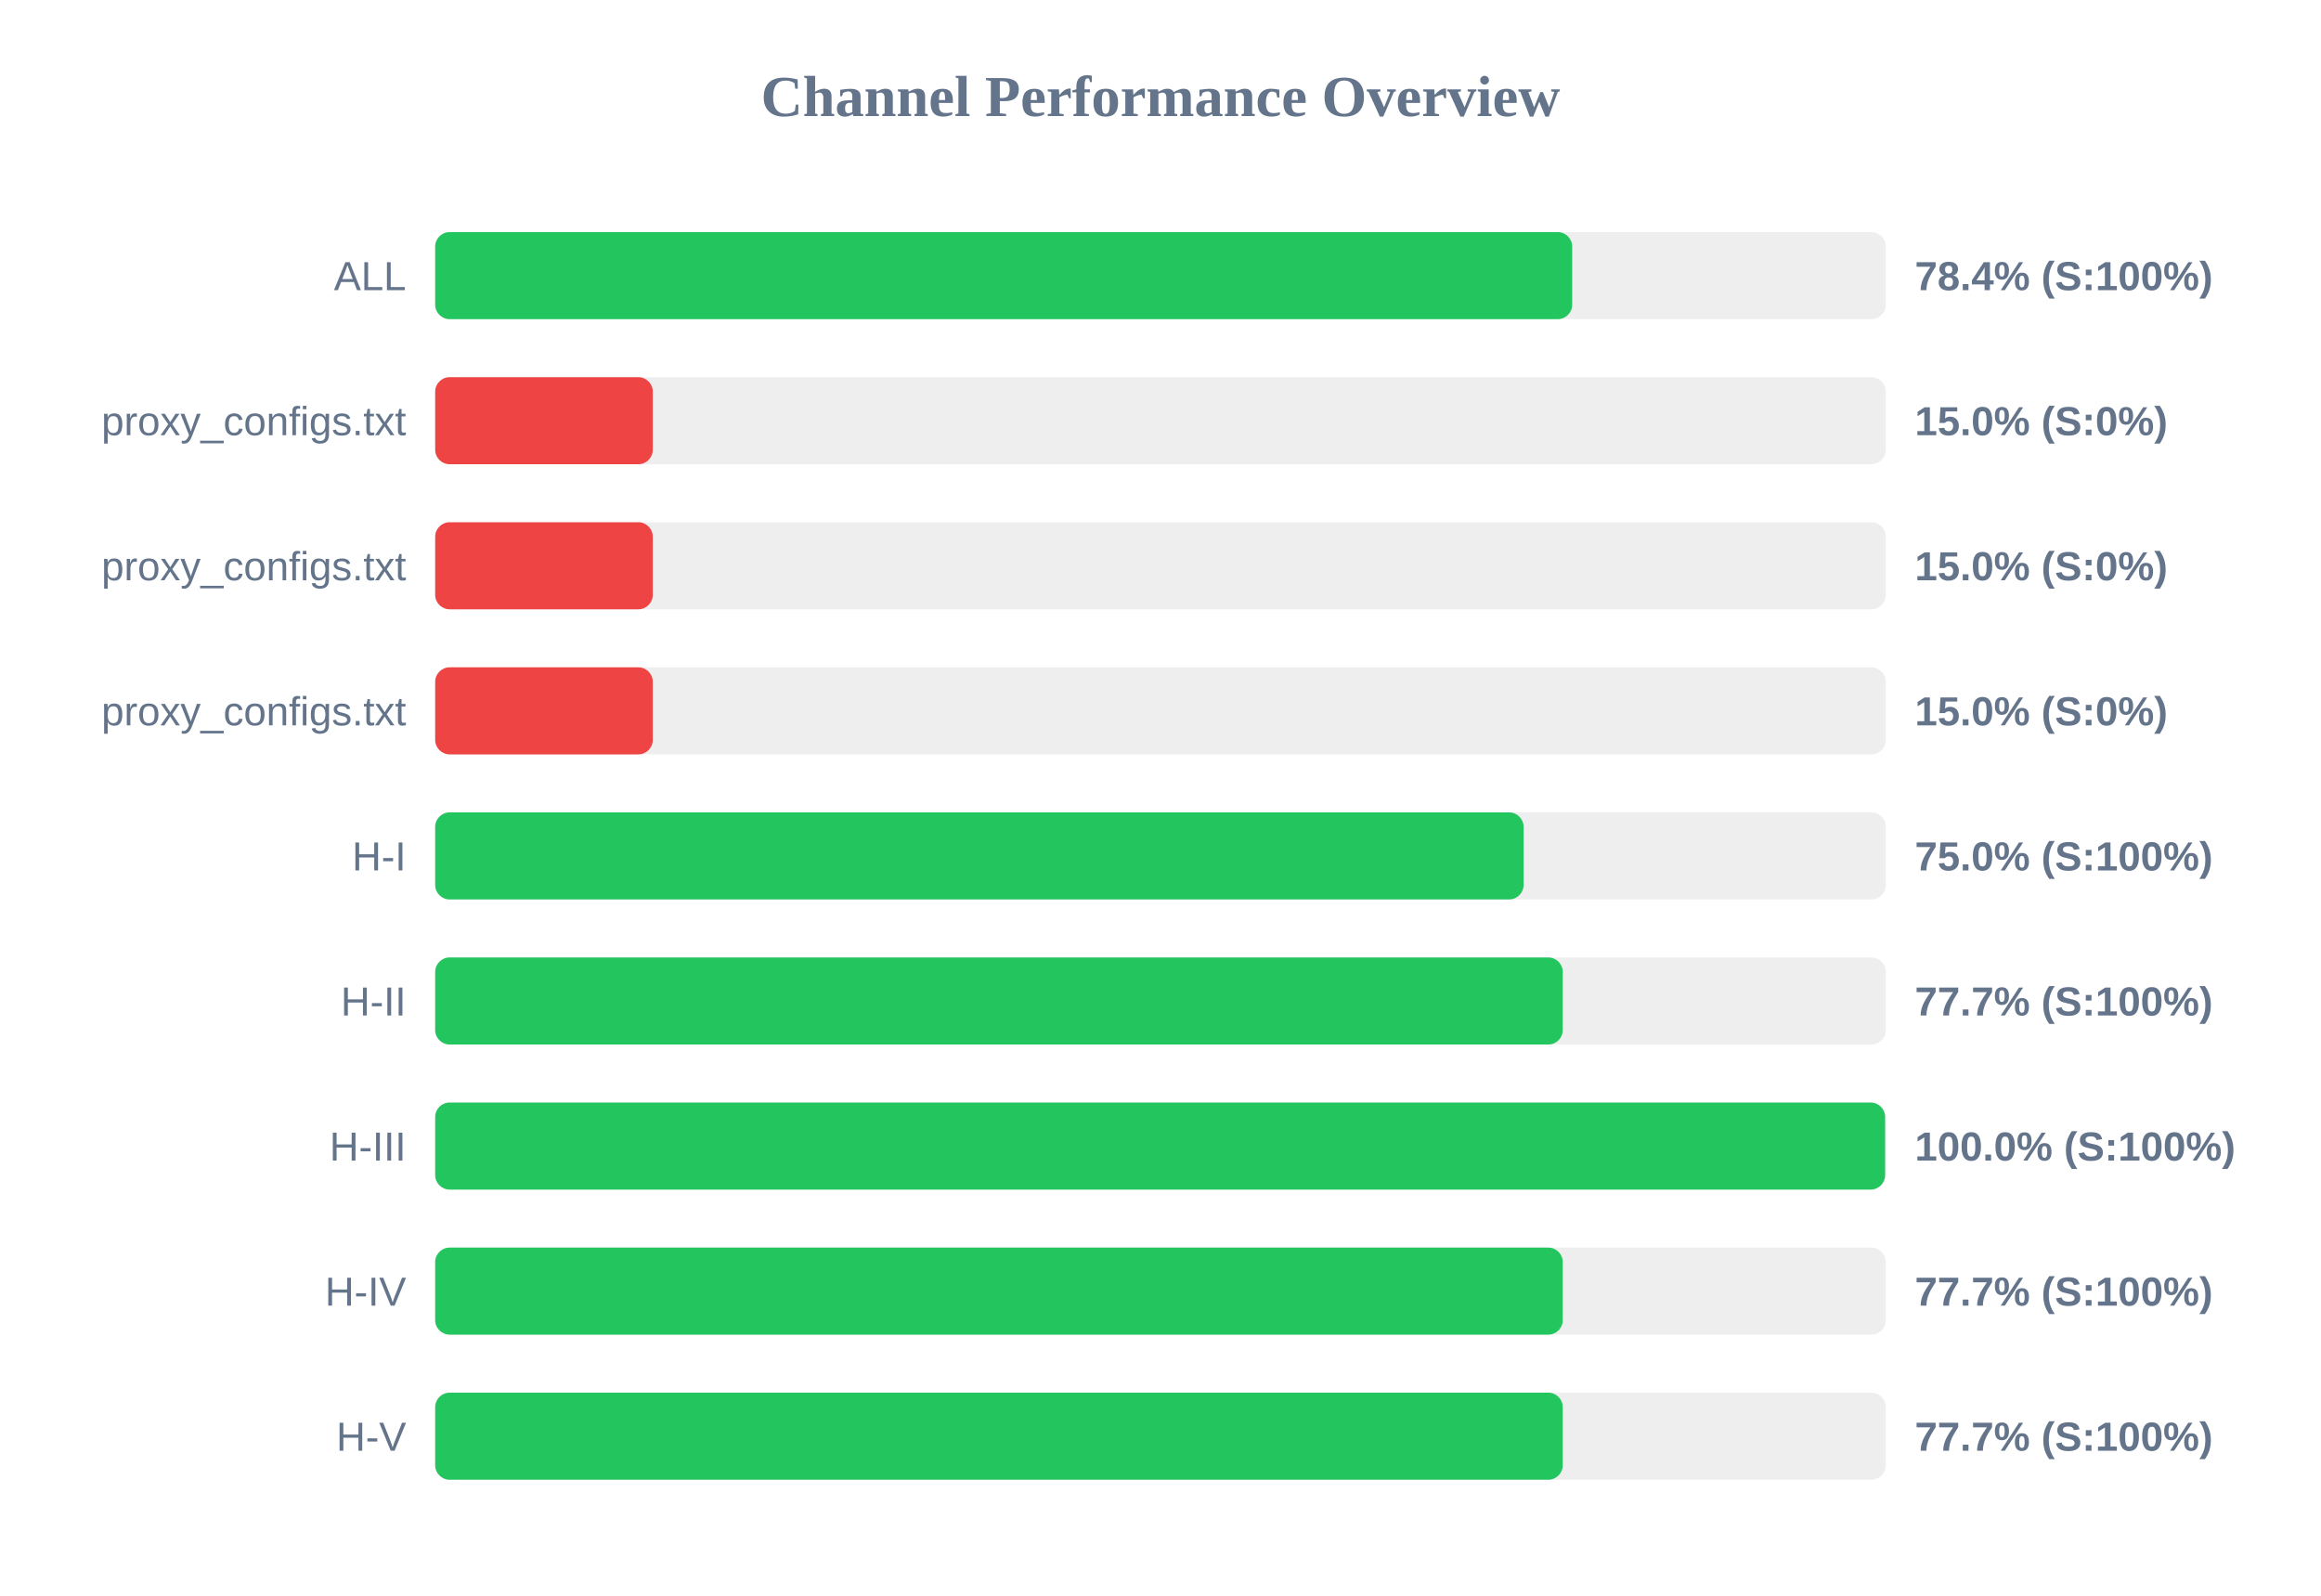
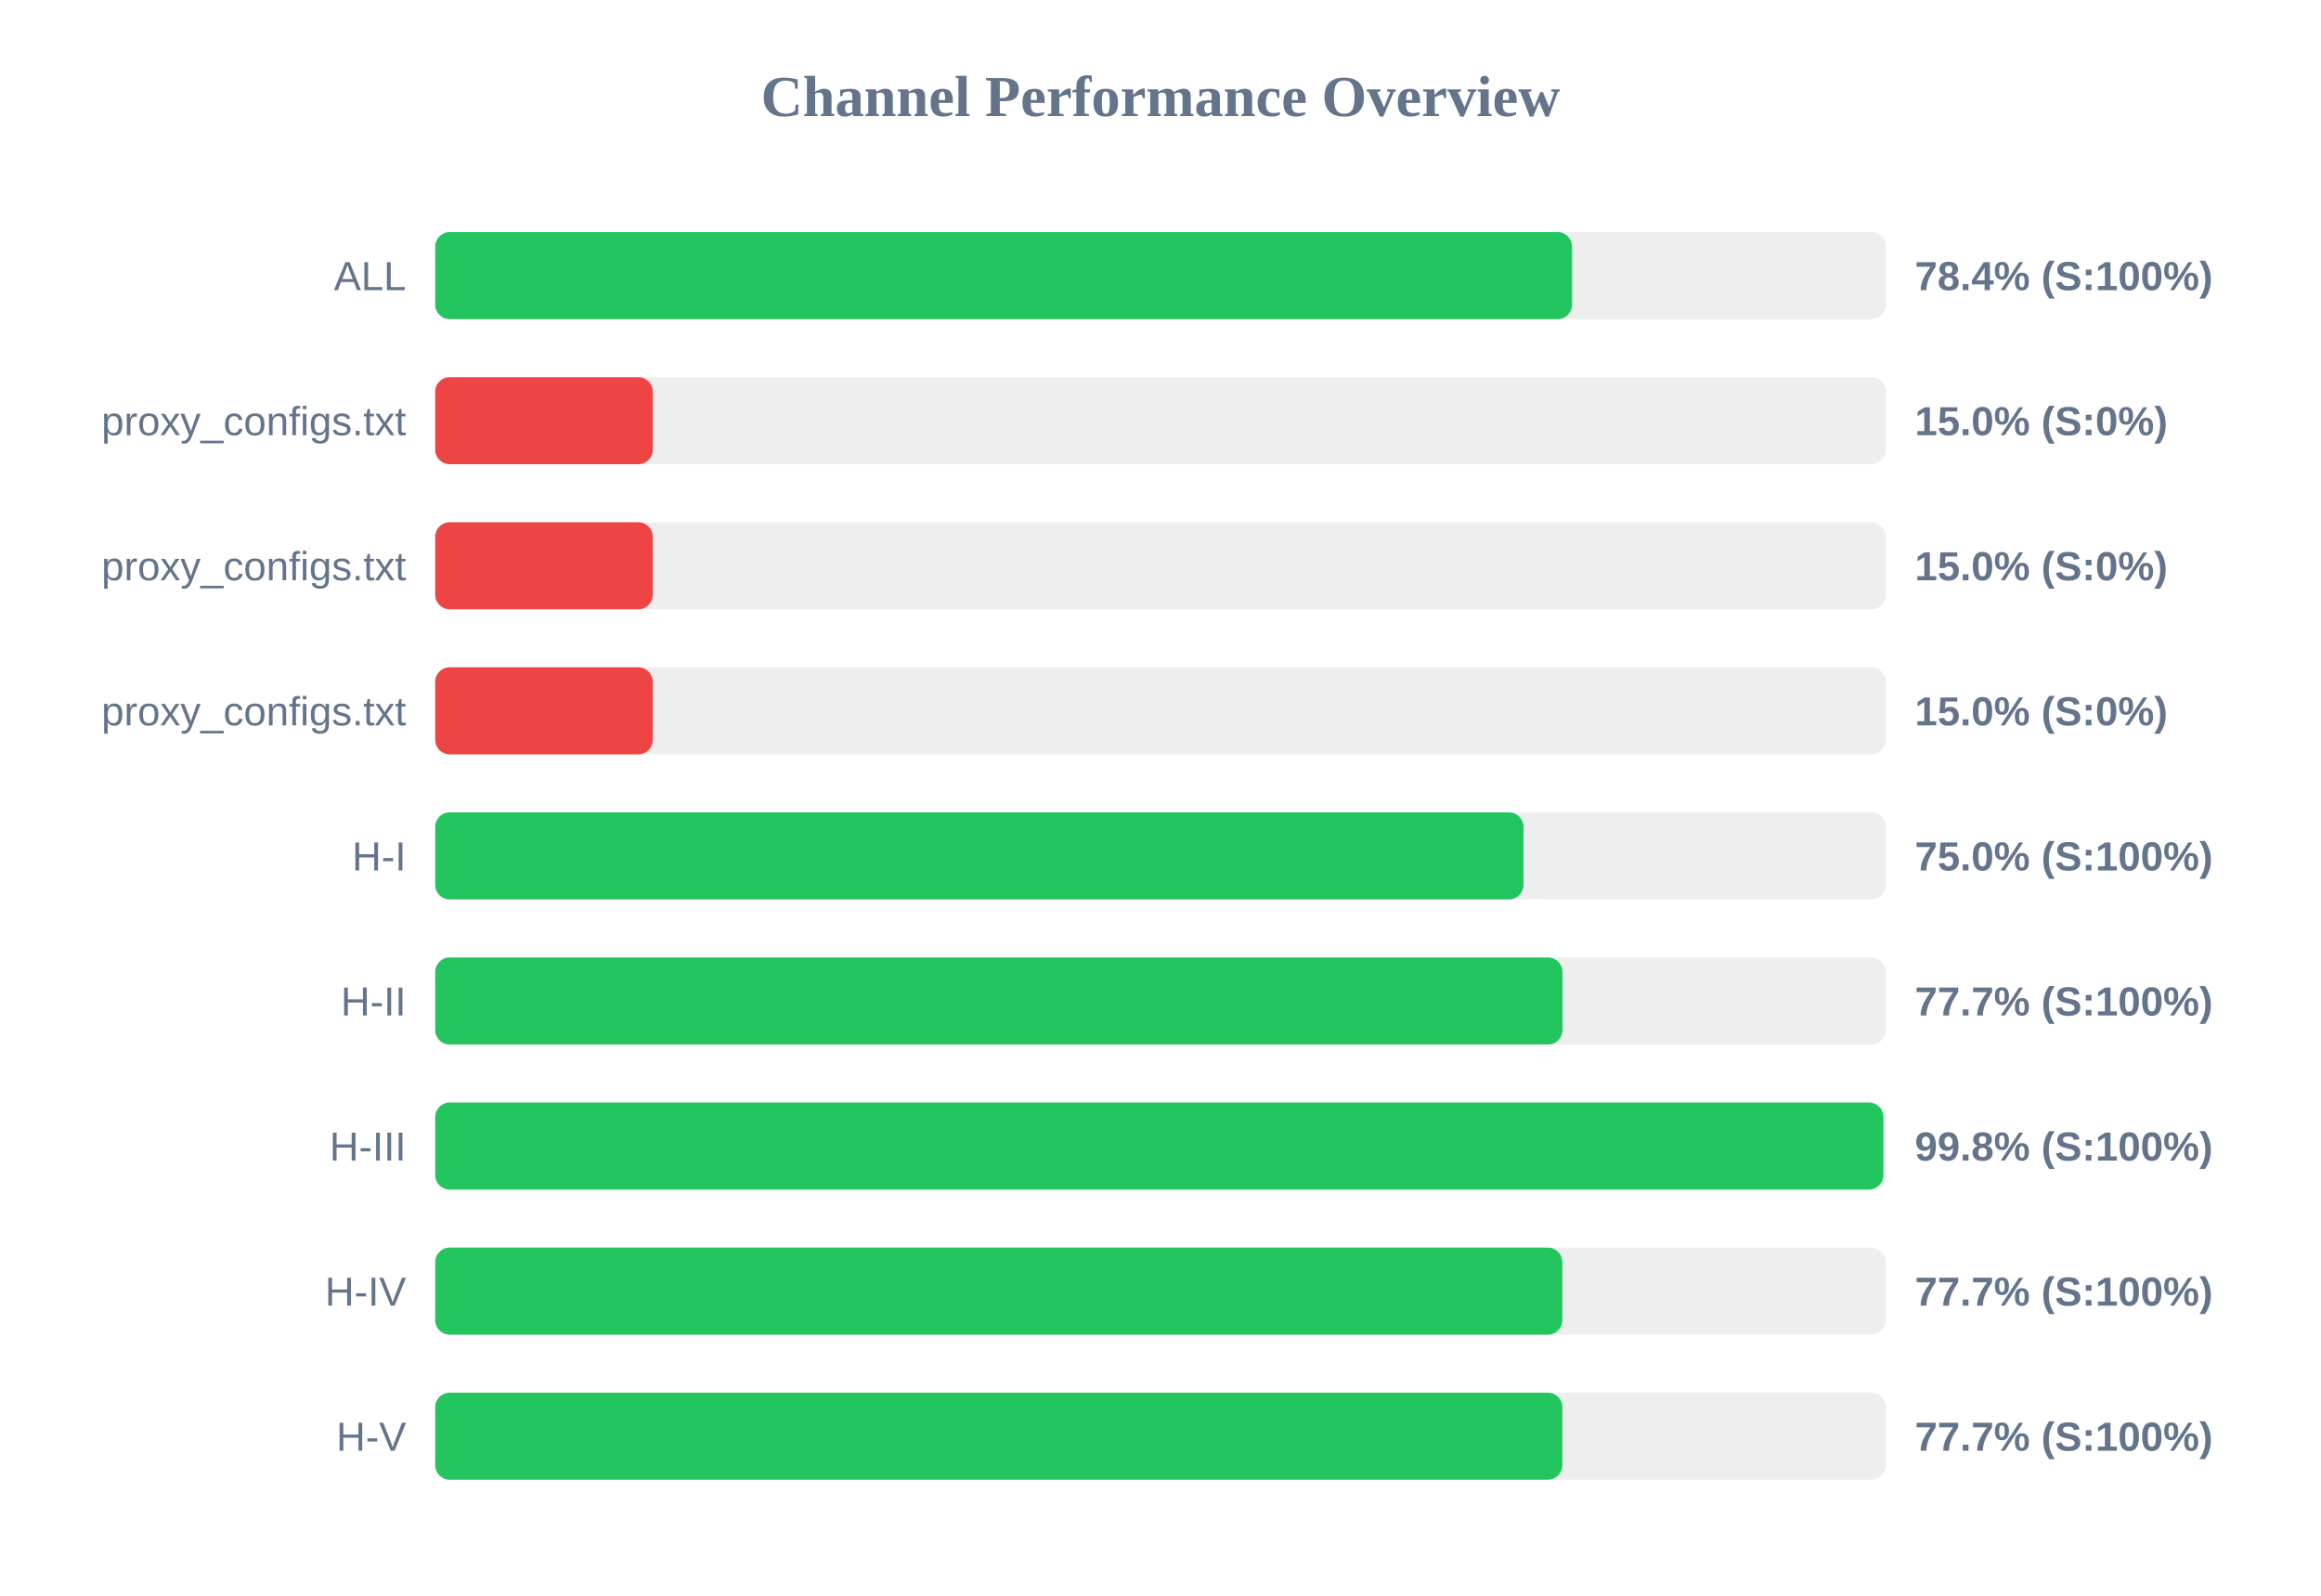
<svg xmlns="http://www.w3.org/2000/svg" width="800" height="550" version="1.1">
  <style>
        .row { font: 14px Arial; fill: #64748b; }
        .score { font: bold 14px Arial; fill: #64748b; }
    </style>
  <text x="400" y="40" text-anchor="middle" font-size="20px" font-weight="bold" fill="#64748b">Channel Performance Overview</text>
  <rect x="150" y="80" width="500" height="30" fill="#eee" rx="5" />
-   <rect x="150" y="80" width="391.9" height="30" fill="#22c55e" rx="5" />
+   <rect x="150" y="80" width="391.85" height="30" fill="#22c55e" rx="5" />
  <text x="140" y="100" text-anchor="end" class="row">ALL</text>
  <text x="660" y="100" text-anchor="start" class="score">78.4% (S:100%)</text>
  <rect x="150" y="130" width="500" height="30" fill="#eee" rx="5" />
  <rect x="150" y="130" width="75.0" height="30" fill="#ef4444" rx="5" />
  <text x="140" y="150" text-anchor="end" class="row">proxy_configs.txt</text>
  <text x="660" y="150" text-anchor="start" class="score">15.0% (S:0%)</text>
  <rect x="150" y="180" width="500" height="30" fill="#eee" rx="5" />
  <rect x="150" y="180" width="75.0" height="30" fill="#ef4444" rx="5" />
  <text x="140" y="200" text-anchor="end" class="row">proxy_configs.txt</text>
  <text x="660" y="200" text-anchor="start" class="score">15.0% (S:0%)</text>
  <rect x="150" y="230" width="500" height="30" fill="#eee" rx="5" />
  <rect x="150" y="230" width="75.0" height="30" fill="#ef4444" rx="5" />
  <text x="140" y="250" text-anchor="end" class="row">proxy_configs.txt</text>
  <text x="660" y="250" text-anchor="start" class="score">15.0% (S:0%)</text>
  <rect x="150" y="280" width="500" height="30" fill="#eee" rx="5" />
-   <rect x="150" y="280" width="375.15" height="30" fill="#22c55e" rx="5" />
+   <rect x="150" y="280" width="375.1" height="30" fill="#22c55e" rx="5" />
  <text x="140" y="300" text-anchor="end" class="row">H-I</text>
  <text x="660" y="300" text-anchor="start" class="score">75.0% (S:100%)</text>
  <rect x="150" y="330" width="500" height="30" fill="#eee" rx="5" />
-   <rect x="150" y="330" width="388.65" height="30" fill="#22c55e" rx="5" />
+   <rect x="150" y="330" width="388.55" height="30" fill="#22c55e" rx="5" />
  <text x="140" y="350" text-anchor="end" class="row">H-II</text>
  <text x="660" y="350" text-anchor="start" class="score">77.7% (S:100%)</text>
  <rect x="150" y="380" width="500" height="30" fill="#eee" rx="5" />
-   <rect x="150" y="380" width="499.75" height="30" fill="#22c55e" rx="5" />
+   <rect x="150" y="380" width="499.15" height="30" fill="#22c55e" rx="5" />
  <text x="140" y="400" text-anchor="end" class="row">H-III</text>
-   <text x="660" y="400" text-anchor="start" class="score">100.0% (S:100%)</text>
+   <text x="660" y="400" text-anchor="start" class="score">99.8% (S:100%)</text>
  <rect x="150" y="430" width="500" height="30" fill="#eee" rx="5" />
-   <rect x="150" y="430" width="388.65" height="30" fill="#22c55e" rx="5" />
+   <rect x="150" y="430" width="388.5" height="30" fill="#22c55e" rx="5" />
  <text x="140" y="450" text-anchor="end" class="row">H-IV</text>
  <text x="660" y="450" text-anchor="start" class="score">77.7% (S:100%)</text>
  <rect x="150" y="480" width="500" height="30" fill="#eee" rx="5" />
-   <rect x="150" y="480" width="388.65" height="30" fill="#22c55e" rx="5" />
+   <rect x="150" y="480" width="388.5" height="30" fill="#22c55e" rx="5" />
  <text x="140" y="500" text-anchor="end" class="row">H-V</text>
  <text x="660" y="500" text-anchor="start" class="score">77.7% (S:100%)</text>
</svg>
